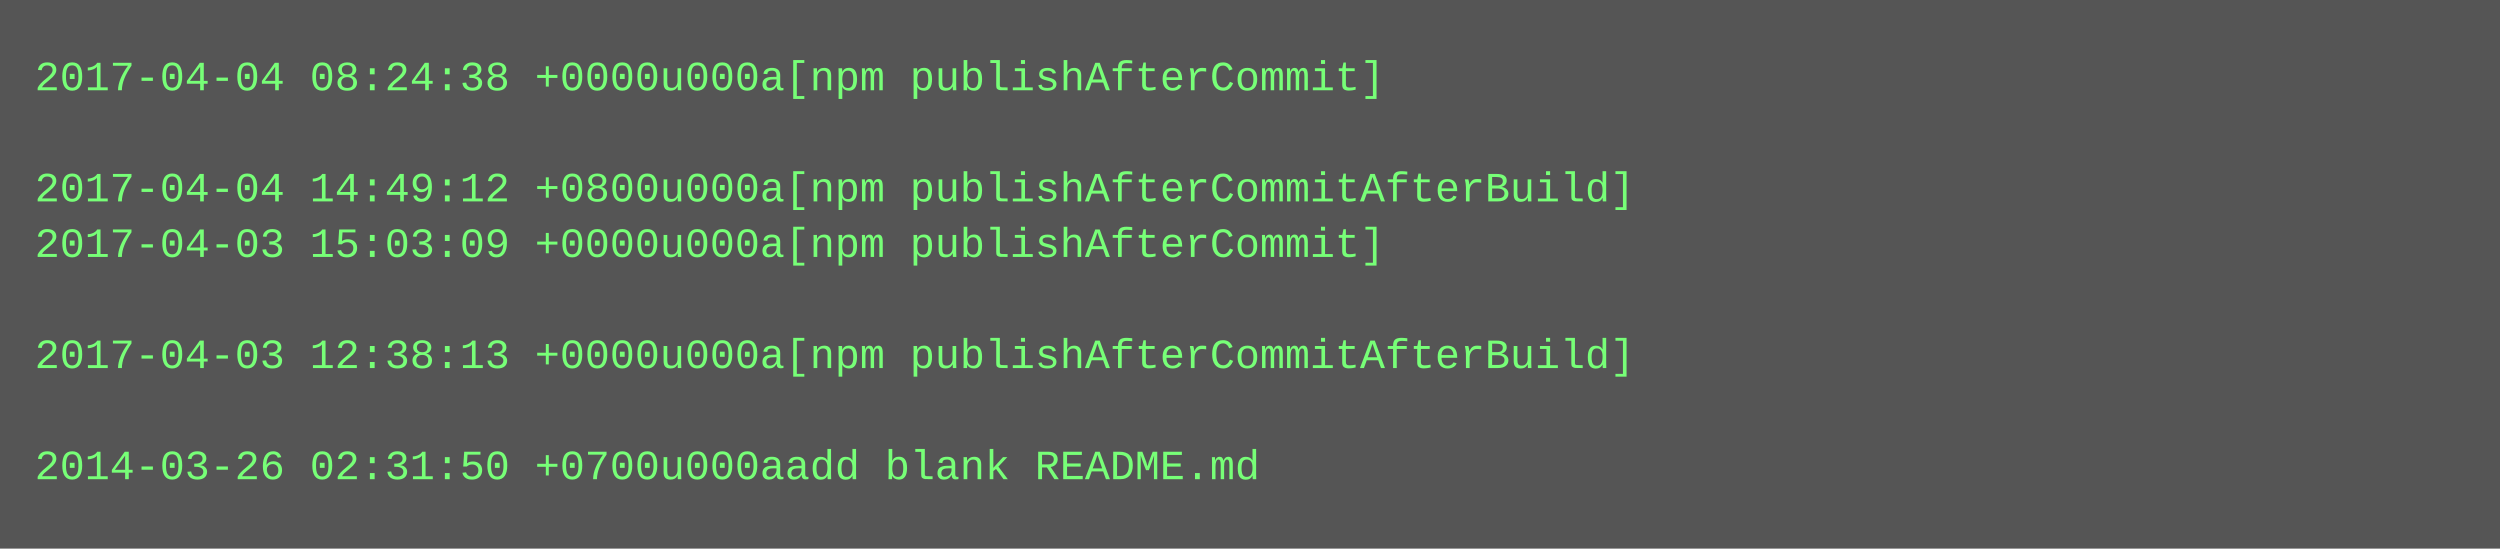
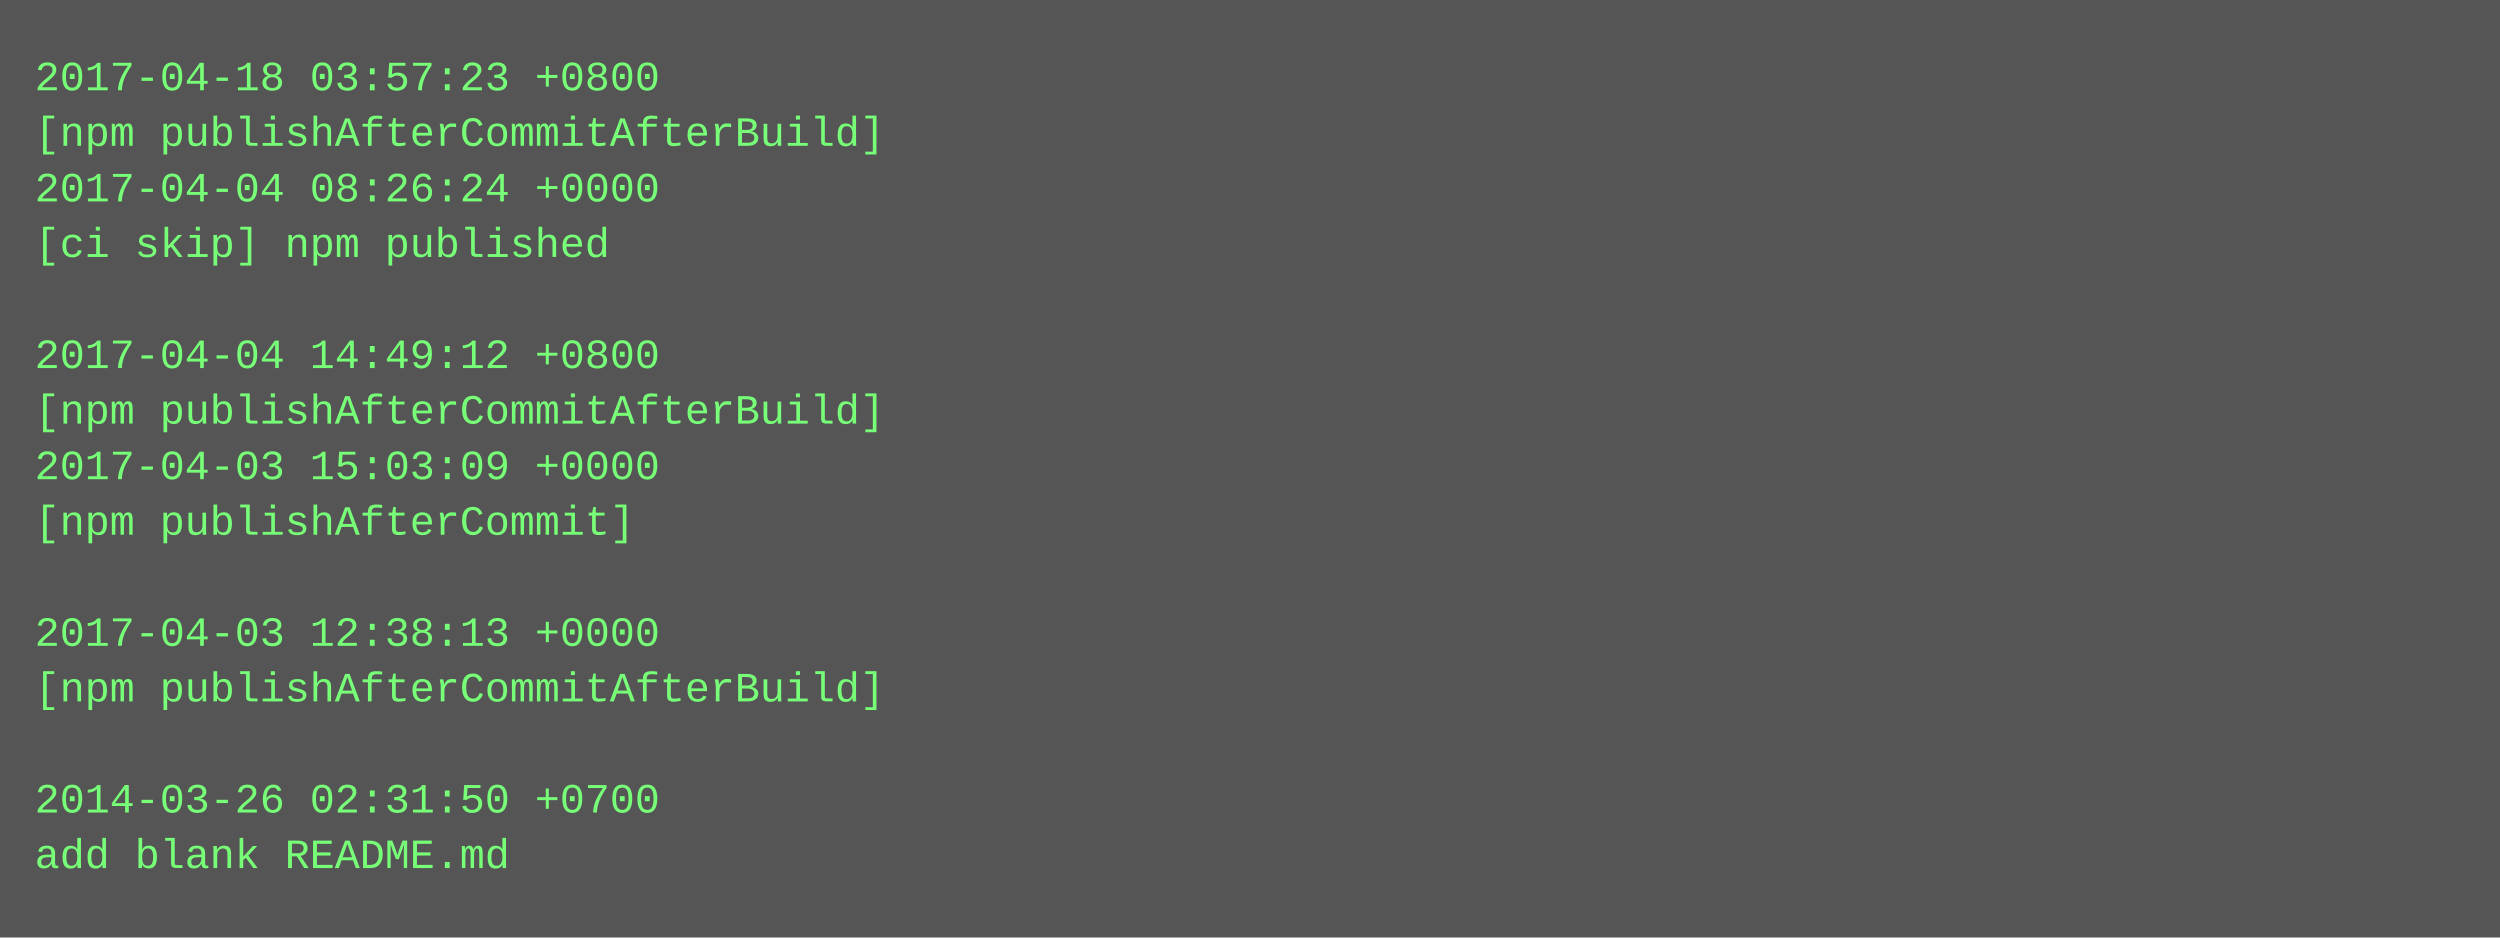
- <svg xmlns="http://www.w3.org/2000/svg" height="158" width="720">
-   <rect height="158" fill="#555" width="720" />
+ <svg xmlns="http://www.w3.org/2000/svg" height="270" width="720">
+   <rect height="270" fill="#555" width="720" />
  <text fill="#7f7" font-family="Courier New" font-size="12" xml:space="preserve">
-     <tspan x="10" y="26">2017-04-04 08:24:38 +0000u000a[npm publishAfterCommit]</tspan>
-     <tspan x="10" y="42" />
-     <tspan x="10" y="58">2017-04-04 14:49:12 +0800u000a[npm publishAfterCommitAfterBuild]</tspan>
-     <tspan x="10" y="74">2017-04-03 15:03:09 +0000u000a[npm publishAfterCommit]</tspan>
+     <tspan x="10" y="26">2017-04-18 03:57:23 +0800</tspan>
+     <tspan x="10" y="42">[npm publishAfterCommitAfterBuild]</tspan>
+     <tspan x="10" y="58">2017-04-04 08:26:24 +0000</tspan>
+     <tspan x="10" y="74">[ci skip] npm published</tspan>
    <tspan x="10" y="90" />
-     <tspan x="10" y="106">2017-04-03 12:38:13 +0000u000a[npm publishAfterCommitAfterBuild]</tspan>
-     <tspan x="10" y="122" />
-     <tspan x="10" y="138">2014-03-26 02:31:50 +0700u000aadd blank README.md</tspan>
+     <tspan x="10" y="106">2017-04-04 14:49:12 +0800</tspan>
+     <tspan x="10" y="122">[npm publishAfterCommitAfterBuild]</tspan>
+     <tspan x="10" y="138">2017-04-03 15:03:09 +0000</tspan>
+     <tspan x="10" y="154">[npm publishAfterCommit]</tspan>
+     <tspan x="10" y="170" />
+     <tspan x="10" y="186">2017-04-03 12:38:13 +0000</tspan>
+     <tspan x="10" y="202">[npm publishAfterCommitAfterBuild]</tspan>
+     <tspan x="10" y="218" />
+     <tspan x="10" y="234">2014-03-26 02:31:50 +0700</tspan>
+     <tspan x="10" y="250">add blank README.md</tspan>
  </text>
</svg>
